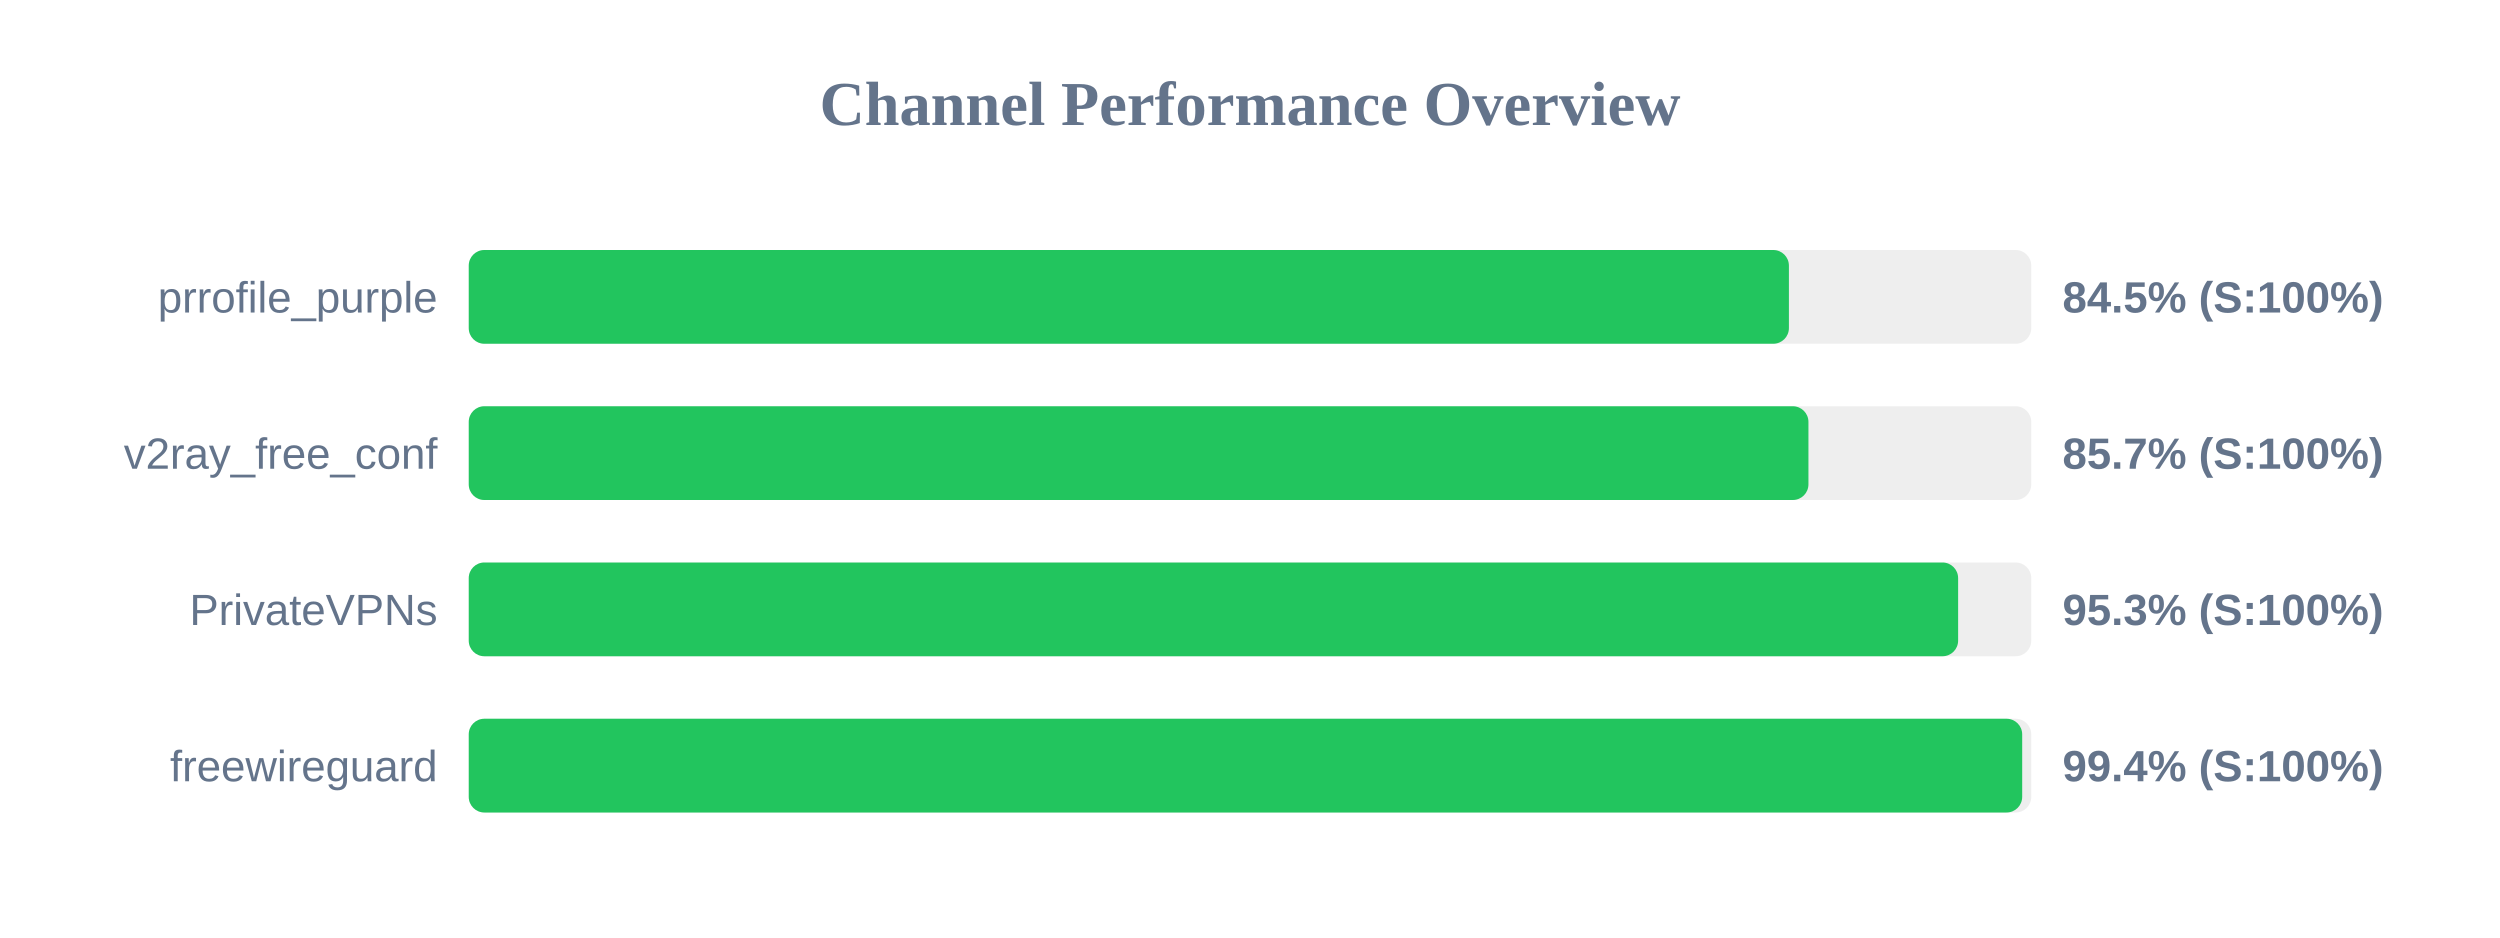
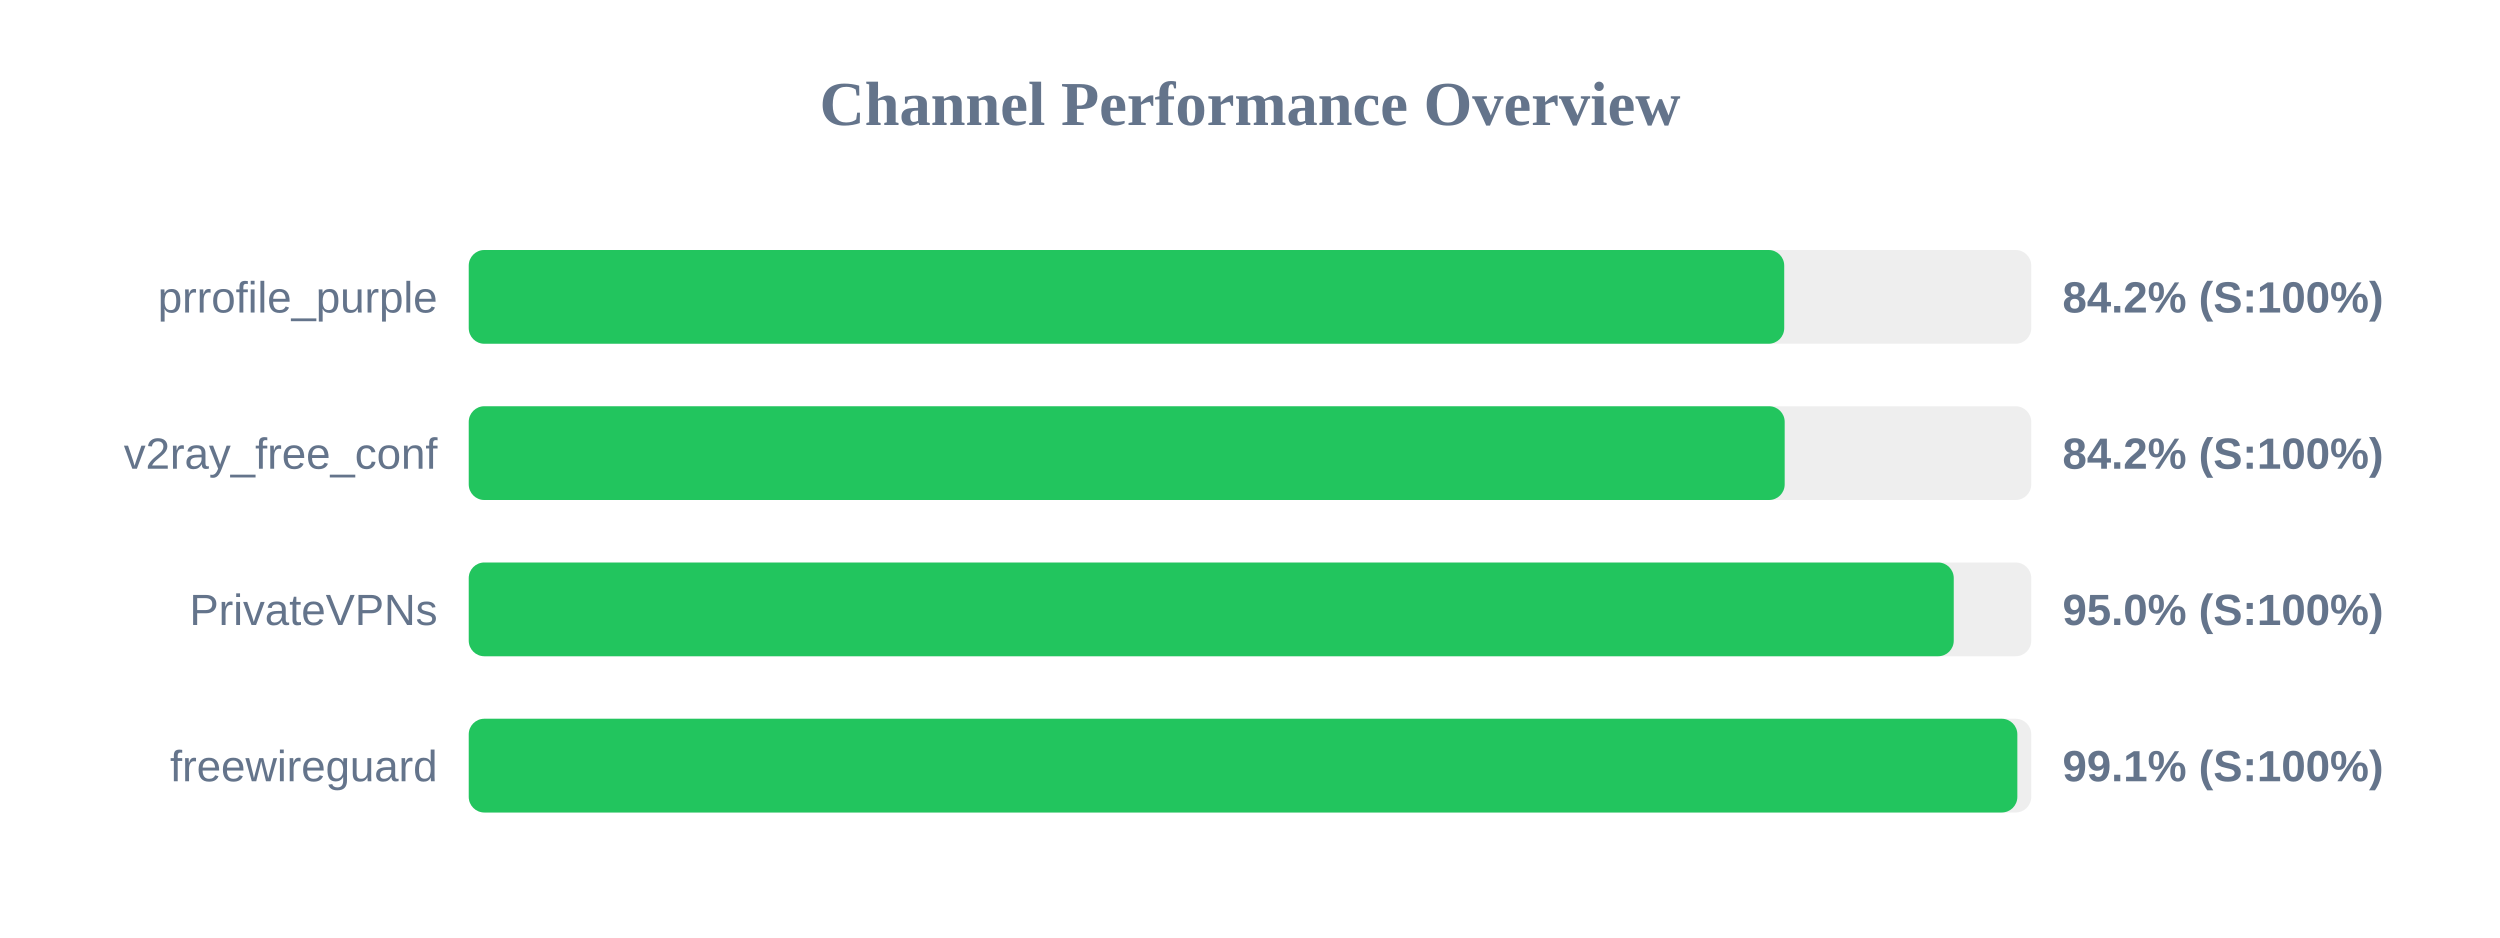
<svg xmlns="http://www.w3.org/2000/svg" width="800" height="300" version="1.1">
  <style>
        .row { font: 14px Arial; fill: #64748b; }
        .score { font: bold 14px Arial; fill: #64748b; }
    </style>
  <text x="400" y="40" text-anchor="middle" font-size="20px" font-weight="bold" fill="#64748b">Channel Performance Overview</text>
  <rect x="150" y="80" width="500" height="30" fill="#eee" rx="5" />
-   <rect x="150" y="80" width="422.45" height="30" fill="#22c55e" rx="5" />
+   <rect x="150" y="80" width="420.95" height="30" fill="#22c55e" rx="5" />
  <text x="140" y="100" text-anchor="end" class="row">prrofile_purple</text>
-   <text x="660" y="100" text-anchor="start" class="score">84.5% (S:100%)</text>
+   <text x="660" y="100" text-anchor="start" class="score">84.2% (S:100%)</text>
  <rect x="150" y="130" width="500" height="30" fill="#eee" rx="5" />
-   <rect x="150" y="130" width="428.7" height="30" fill="#22c55e" rx="5" />
+   <rect x="150" y="130" width="421.1" height="30" fill="#22c55e" rx="5" />
  <text x="140" y="150" text-anchor="end" class="row">v2ray_free_conf</text>
-   <text x="660" y="150" text-anchor="start" class="score">85.7% (S:100%)</text>
+   <text x="660" y="150" text-anchor="start" class="score">84.2% (S:100%)</text>
  <rect x="150" y="180" width="500" height="30" fill="#eee" rx="5" />
-   <rect x="150" y="180" width="476.6" height="30" fill="#22c55e" rx="5" />
+   <rect x="150" y="180" width="475.2" height="30" fill="#22c55e" rx="5" />
  <text x="140" y="200" text-anchor="end" class="row">PrivateVPNs</text>
-   <text x="660" y="200" text-anchor="start" class="score">95.3% (S:100%)</text>
+   <text x="660" y="200" text-anchor="start" class="score">95.0% (S:100%)</text>
  <rect x="150" y="230" width="500" height="30" fill="#eee" rx="5" />
-   <rect x="150" y="230" width="497.1" height="30" fill="#22c55e" rx="5" />
+   <rect x="150" y="230" width="495.55" height="30" fill="#22c55e" rx="5" />
  <text x="140" y="250" text-anchor="end" class="row">freewireguard</text>
-   <text x="660" y="250" text-anchor="start" class="score">99.4% (S:100%)</text>
+   <text x="660" y="250" text-anchor="start" class="score">99.1% (S:100%)</text>
</svg>
